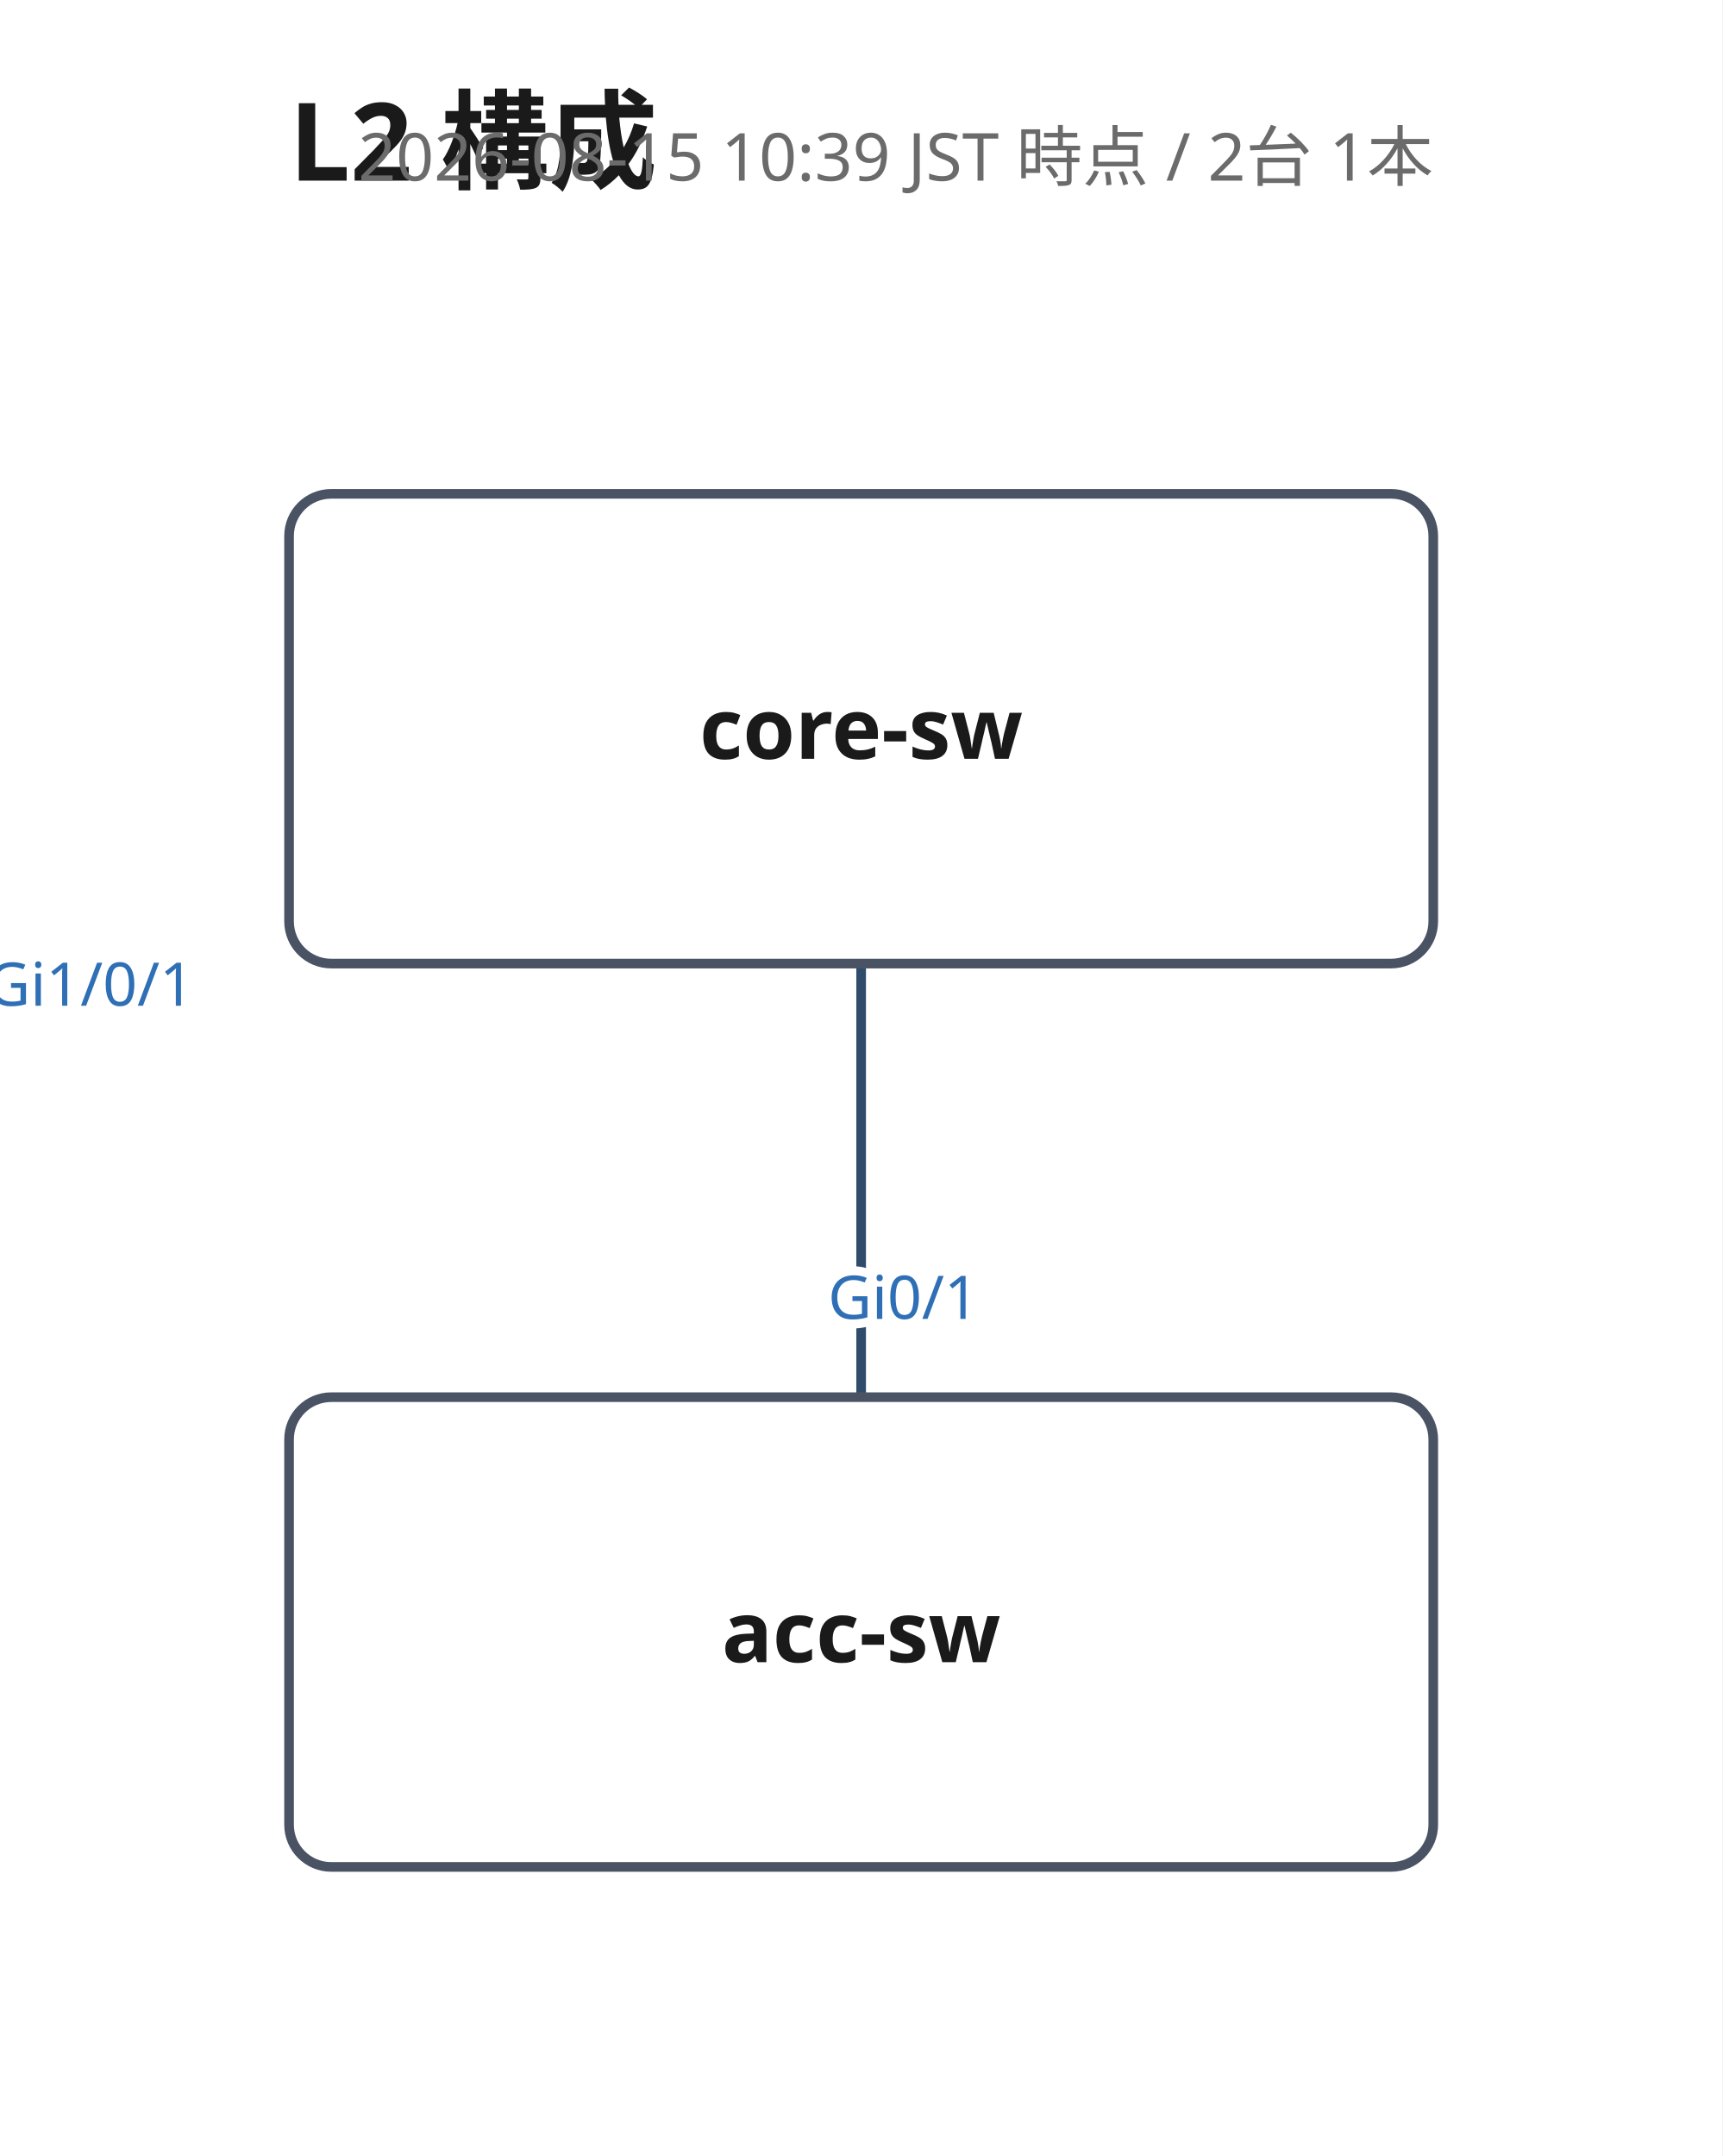
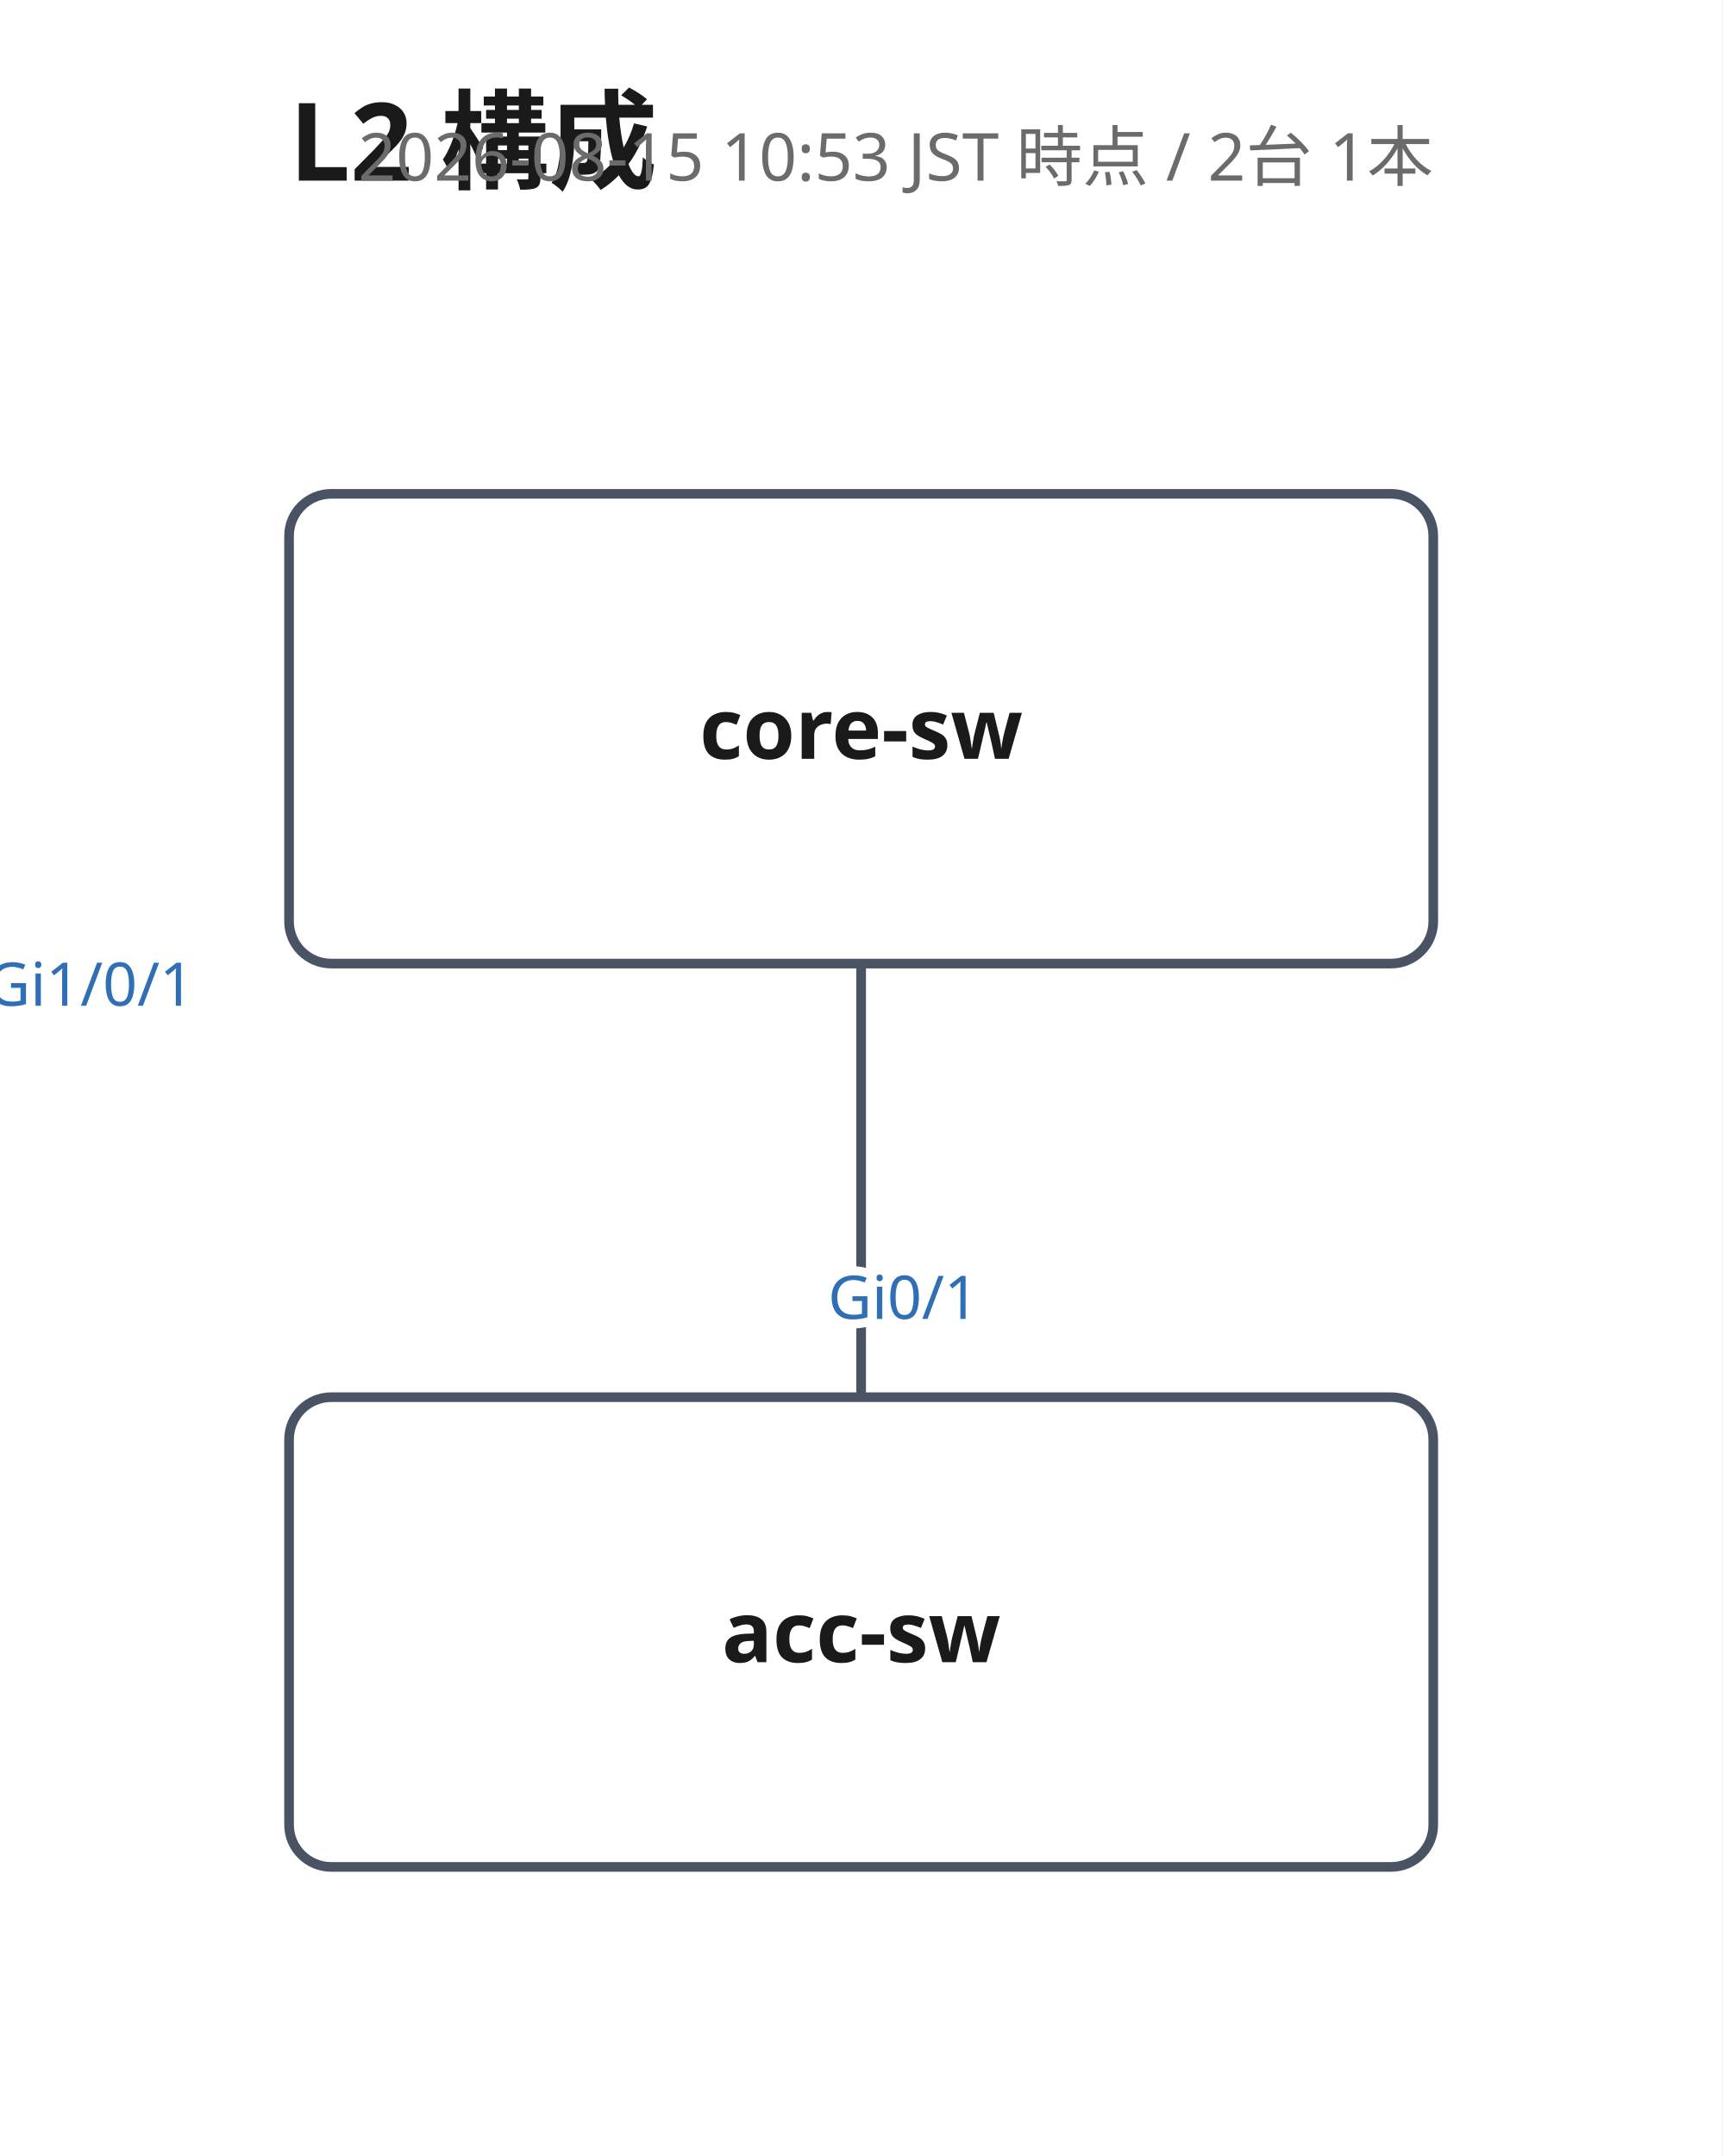
<svg xmlns="http://www.w3.org/2000/svg" width="286" height="358" viewBox="0 0 286 358" font-family="'Yu Gothic', 'Hiragino Kaku Gothic ProN', Meiryo, 'Noto Sans JP', sans-serif">
  <rect width="100%" height="100%" fill="#ffffff" />
  <text x="48" y="30" font-size="18" font-weight="700" fill="#1a1a1a">L2 構成</text>
-   <text x="238" y="30" font-size="11" fill="#6b6b6b" text-anchor="end">2026-08-15 10:39 JST 時点 / 2台 1本</text>
-   <polyline points="143,160 143,204 143,204 143,232" fill="none" stroke="#2f4d6a" stroke-width="1.6" />
+   <text x="238" y="30" font-size="11" fill="#6b6b6b" text-anchor="end">2026-08-15 10:53 JST 時点 / 2台 1本</text>
+   <polyline points="143,160 143,204 143,204 143,232" fill="none" stroke="#4a5364" stroke-width="1.6" />
  <text class="port-label" x="15.0" y="167.0" font-size="10" fill="#2f6fb5" text-anchor="middle" paint-order="stroke" stroke="#ffffff" stroke-width="3">Gi1/0/1</text>
  <text class="port-label" x="150.0" y="219.0" font-size="10" fill="#2f6fb5" text-anchor="middle" paint-order="stroke" stroke="#ffffff" stroke-width="3">Gi0/1</text>
  <g>
    <rect x="48" y="82" width="190" height="78" rx="7" fill="#ffffff" stroke="#4a5364" stroke-width="1.6" />
    <text x="143" y="126" font-size="14" font-weight="700" fill="#1a1a1a" text-anchor="middle">core-sw</text>
  </g>
  <g>
    <rect x="48" y="232" width="190" height="78" rx="7" fill="#ffffff" stroke="#4a5364" stroke-width="1.6" />
    <text x="143" y="276" font-size="14" font-weight="700" fill="#1a1a1a" text-anchor="middle">acc-sw</text>
  </g>
</svg>
